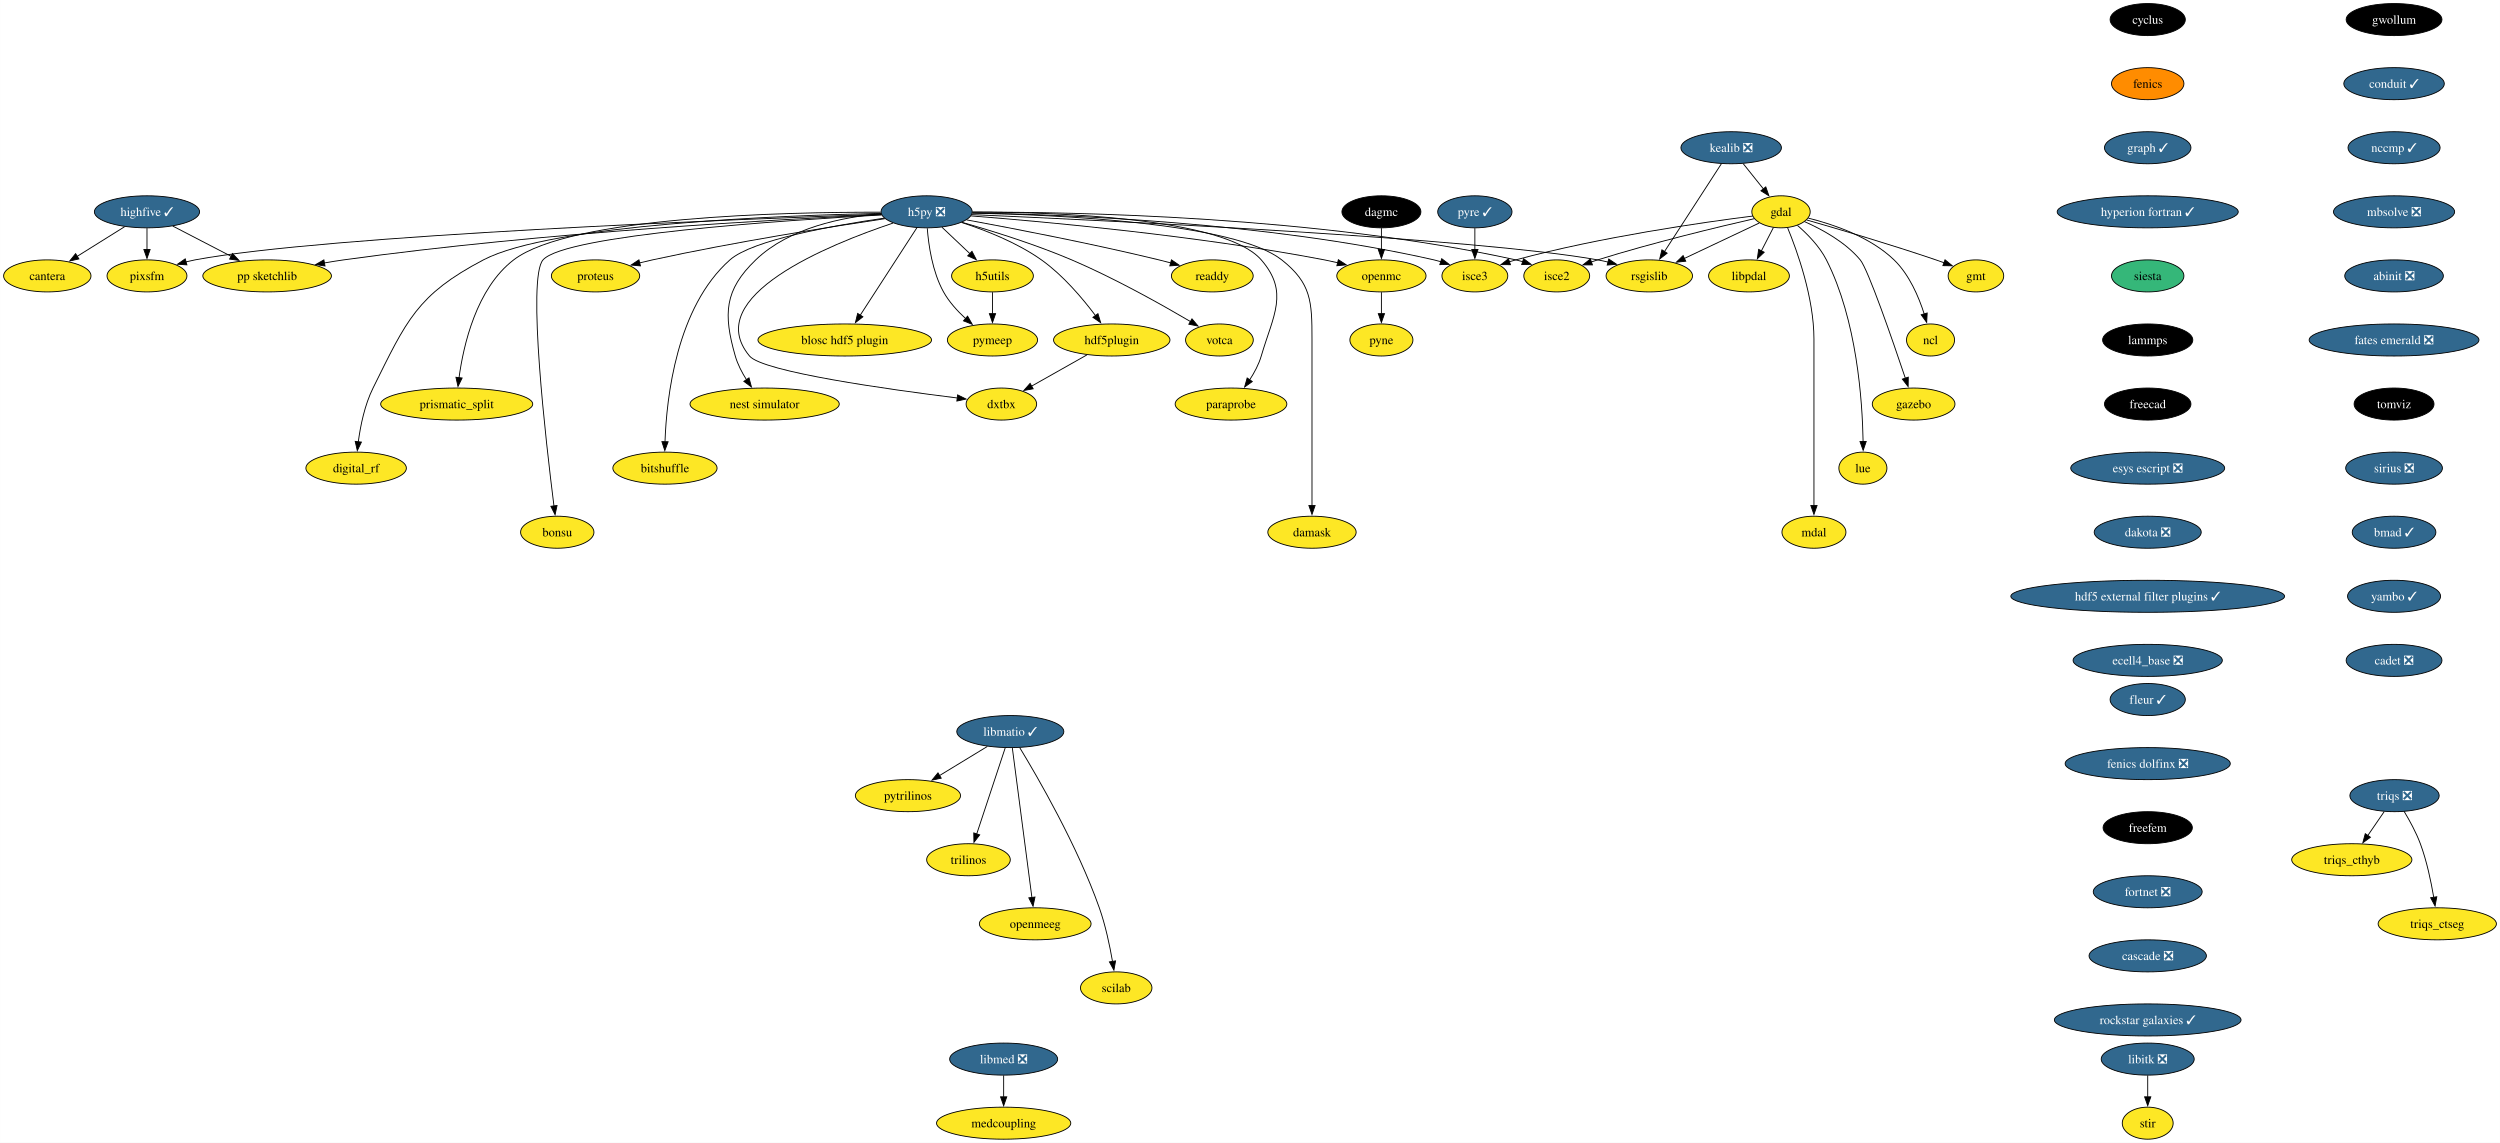
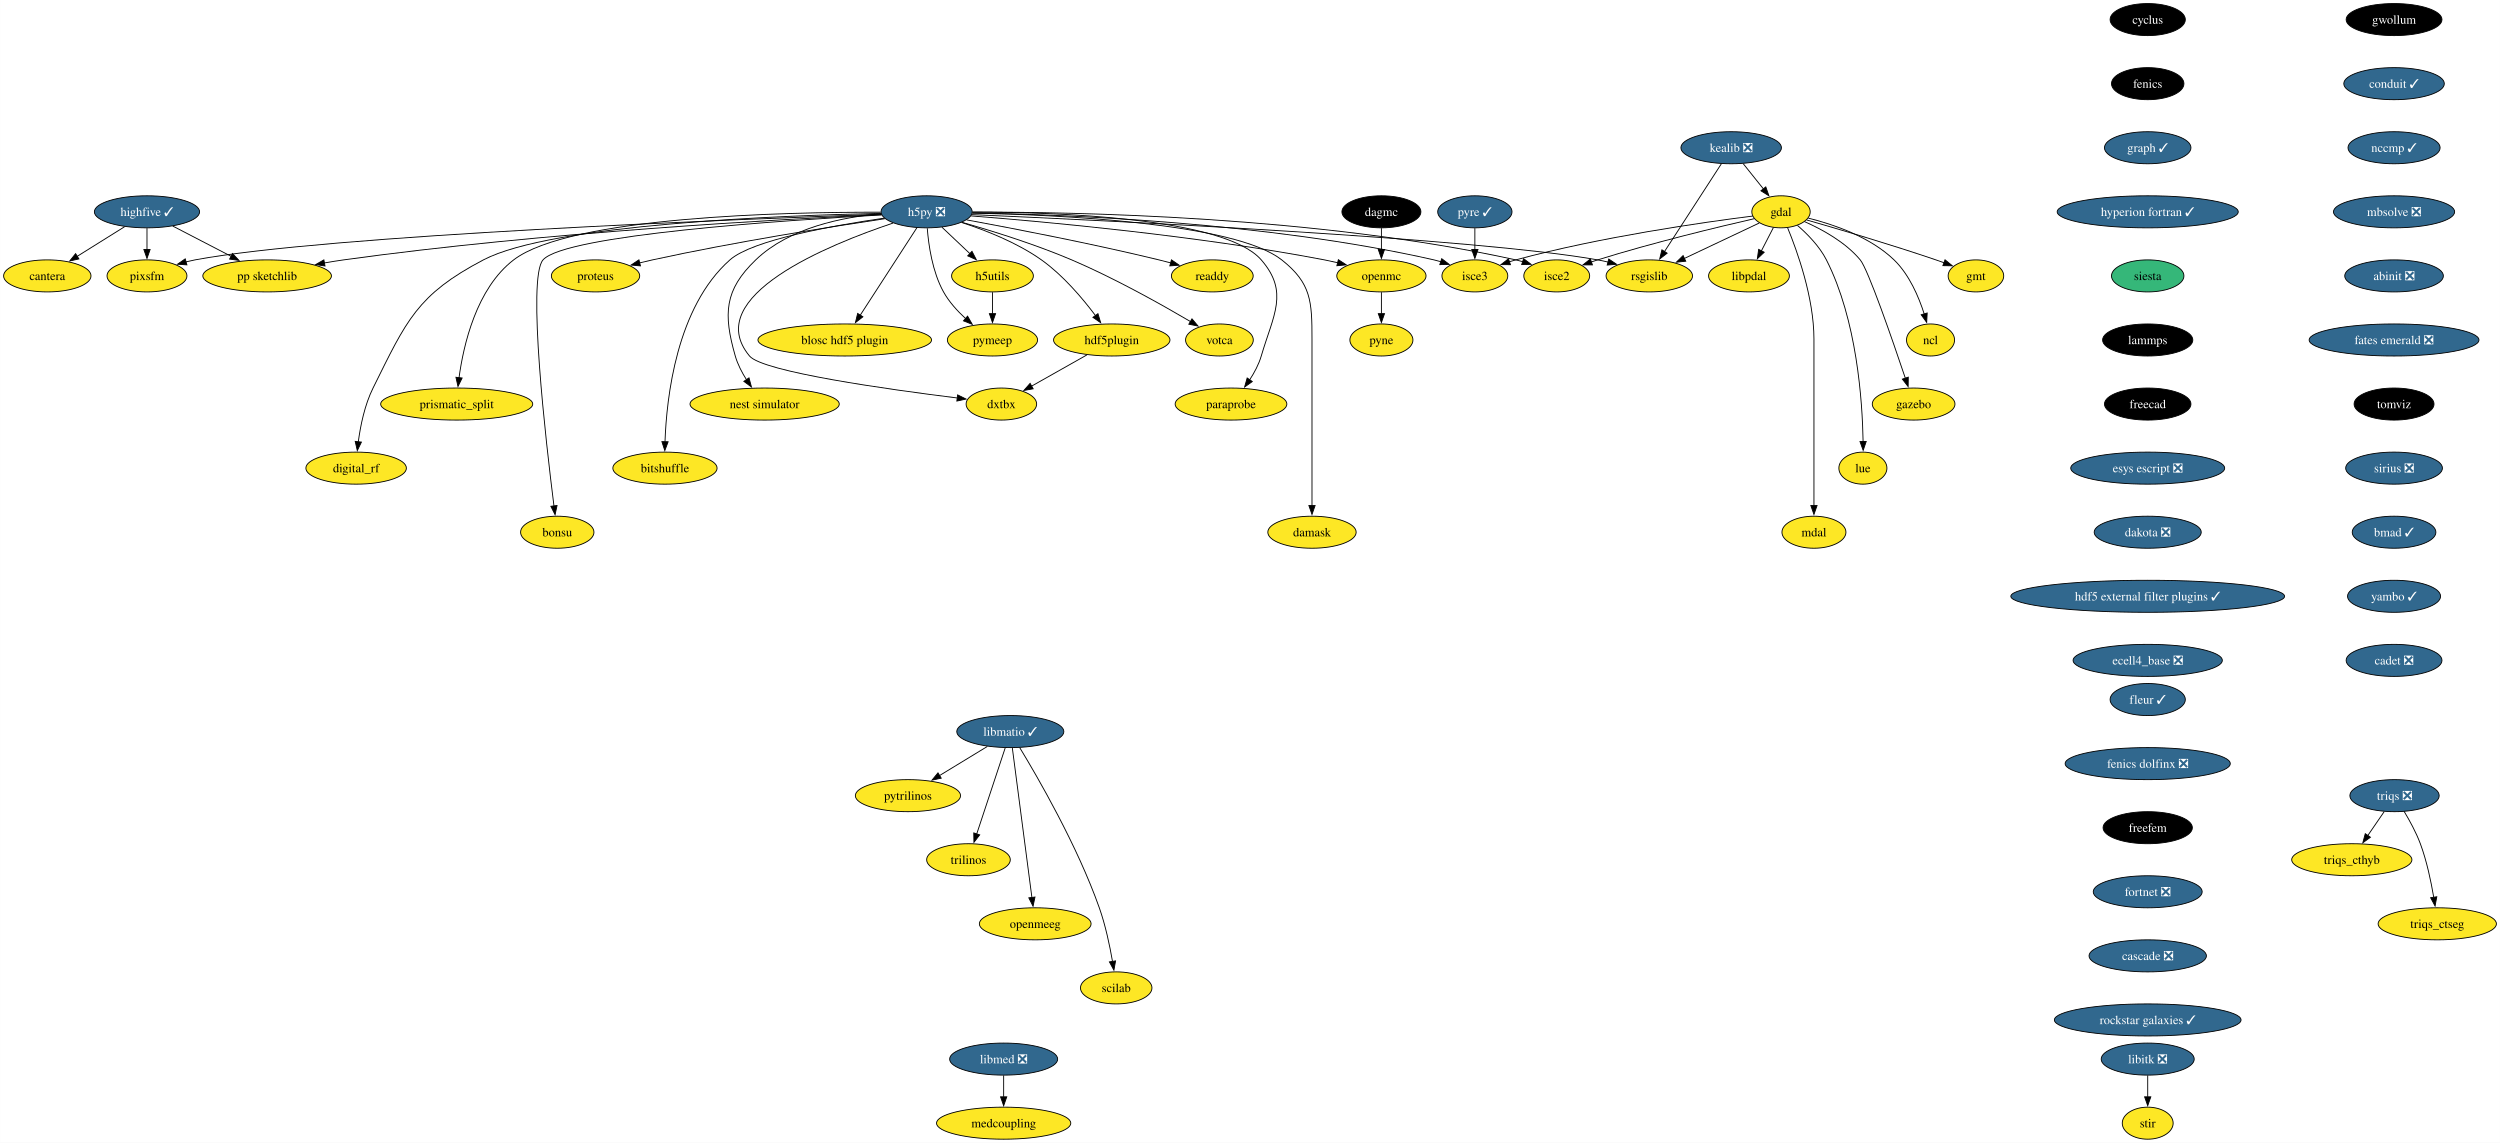
<svg xmlns="http://www.w3.org/2000/svg" xmlns:xlink="http://www.w3.org/1999/xlink" width="2809pt" height="1284pt" viewBox="0.00 0.00 2808.90 1284.00">
  <g id="graph0" class="graph" transform="scale(1 1) rotate(0) translate(4 1280)">
    <polygon fill="white" stroke="none" points="-4,4 -4,-1280 2804.9,-1280 2804.9,4 -4,4" />
    <g id="node1" class="node">
      <g id="a_node1">
        <a xlink:href="https://github.com/conda-forge/cyclus-feedstock" xlink:title="cyclus">
          <ellipse fill="#000000" stroke="black" cx="2409.12" cy="-1258" rx="42.26" ry="18" />
          <text text-anchor="middle" x="2409.12" y="-1253.33" font-family="Times,serif" font-size="14.00" fill="white">cyclus</text>
        </a>
      </g>
    </g>
    <g id="node2" class="node">
      <g id="a_node2">
        <a xlink:href="https://github.com/conda-forge/fenics-feedstock" xlink:title="fenics">
-           <ellipse fill="#ff8c00" stroke="black" cx="2409.12" cy="-1186" rx="40.69" ry="18" />
-           <text text-anchor="middle" x="2409.12" y="-1181.33" font-family="Times,serif" font-size="14.00">fenics</text>
+           <ellipse fill="#000000" stroke="black" cx="2409.12" cy="-1186" rx="40.69" ry="18" />
+           <text text-anchor="middle" x="2409.12" y="-1181.33" font-family="Times,serif" font-size="14.00" fill="white">fenics</text>
        </a>
      </g>
    </g>
    <g id="node3" class="node">
      <g id="a_node3">
        <a xlink:href="https://github.com/conda-forge/graph-feedstock/pull/11" xlink:title="graph ✓">
          <ellipse fill="#31688e" stroke="black" cx="2409.12" cy="-1114" rx="48.58" ry="18" />
          <text text-anchor="middle" x="2409.12" y="-1109.33" font-family="Times,serif" font-size="14.00" fill="white">graph ✓</text>
        </a>
      </g>
    </g>
    <g id="node14" class="node">
      <g id="a_node14">
        <a xlink:href="https://github.com/conda-forge/hyperion-fortran-feedstock/pull/31" xlink:title="hyperion fortran ✓">
          <ellipse fill="#31688e" stroke="black" cx="2409.12" cy="-1042" rx="101.71" ry="18" />
          <text text-anchor="middle" x="2409.12" y="-1037.33" font-family="Times,serif" font-size="14.00" fill="white">hyperion fortran ✓</text>
        </a>
      </g>
    </g>
    <g id="node4" class="node">
      <g id="a_node4">
        <a xlink:href="https://github.com/conda-forge/gdal-feedstock" xlink:title="gdal">
          <ellipse fill="#fde725" stroke="black" cx="1997.1" cy="-1042" rx="32.79" ry="18" />
          <text text-anchor="middle" x="1997.1" y="-1037.33" font-family="Times,serif" font-size="14.00">gdal</text>
        </a>
      </g>
    </g>
    <g id="node5" class="node">
      <g id="a_node5">
        <a xlink:href="https://github.com/conda-forge/gmt-feedstock" xlink:title="gmt">
          <ellipse fill="#fde725" stroke="black" cx="2216.1" cy="-970" rx="31.22" ry="18" />
          <text text-anchor="middle" x="2216.1" y="-965.33" font-family="Times,serif" font-size="14.00">gmt</text>
        </a>
      </g>
    </g>
    <g id="edge3" class="edge">
      <path fill="none" stroke="black" d="M2025.92,-1032.85C2060.59,-1022.9 2120.44,-1005.27 2171.1,-988 2174.14,-986.96 2177.28,-985.86 2180.43,-984.72" />
      <polygon fill="black" stroke="black" points="2181.39,-988.1 2189.56,-981.35 2178.97,-981.53 2181.39,-988.1" />
    </g>
    <g id="node6" class="node">
      <g id="a_node6">
        <a xlink:href="https://github.com/conda-forge/ncl-feedstock" xlink:title="ncl">
          <ellipse fill="#fde725" stroke="black" cx="2165.1" cy="-898" rx="27" ry="18" />
          <text text-anchor="middle" x="2165.1" y="-893.33" font-family="Times,serif" font-size="14.00">ncl</text>
        </a>
      </g>
    </g>
    <g id="edge4" class="edge">
      <path fill="none" stroke="black" d="M2027.82,-1034.9C2055.98,-1027.89 2097.27,-1013.87 2124.1,-988 2141.22,-971.49 2151.87,-946.48 2158.01,-927.17" />
      <polygon fill="black" stroke="black" points="2161.32,-928.32 2160.77,-917.74 2154.6,-926.35 2161.32,-928.32" />
    </g>
    <g id="node7" class="node">
      <g id="a_node7">
        <a xlink:href="https://github.com/conda-forge/rsgislib-feedstock" xlink:title="rsgislib">
          <ellipse fill="#fde725" stroke="black" cx="1849.1" cy="-970" rx="48.58" ry="18" />
          <text text-anchor="middle" x="1849.1" y="-965.33" font-family="Times,serif" font-size="14.00">rsgislib</text>
        </a>
      </g>
    </g>
    <g id="edge5" class="edge">
      <path fill="none" stroke="black" d="M1972.66,-1029.44C1949.76,-1018.61 1915.13,-1002.23 1888.36,-989.57" />
      <polygon fill="black" stroke="black" points="1890.06,-986.5 1879.52,-985.39 1887.07,-992.83 1890.06,-986.5" />
    </g>
    <g id="node8" class="node">
      <g id="a_node8">
        <a xlink:href="https://github.com/conda-forge/isce2-feedstock" xlink:title="isce2">
          <ellipse fill="#fde725" stroke="black" cx="1745.1" cy="-970" rx="37" ry="18" />
          <text text-anchor="middle" x="1745.1" y="-965.33" font-family="Times,serif" font-size="14.00">isce2</text>
        </a>
      </g>
    </g>
    <g id="edge6" class="edge">
      <path fill="none" stroke="black" d="M1967.16,-1034.31C1926.82,-1025.07 1852.96,-1007.33 1791.1,-988 1788.73,-987.26 1786.29,-986.46 1783.85,-985.64" />
      <polygon fill="black" stroke="black" points="1785.19,-982.4 1774.59,-982.39 1782.87,-989 1785.19,-982.4" />
    </g>
    <g id="node9" class="node">
      <g id="a_node9">
        <a xlink:href="https://github.com/conda-forge/gazebo-feedstock" xlink:title="gazebo">
          <ellipse fill="#fde725" stroke="black" cx="2146.1" cy="-826" rx="46.47" ry="18" />
          <text text-anchor="middle" x="2146.1" y="-821.33" font-family="Times,serif" font-size="14.00">gazebo</text>
        </a>
      </g>
    </g>
    <g id="edge7" class="edge">
      <path fill="none" stroke="black" d="M2023.37,-1031.04C2043.07,-1022.37 2069.4,-1008.02 2086.1,-988 2094.94,-977.41 2122.33,-898.07 2136.85,-854.86" />
      <polygon fill="black" stroke="black" points="2140.08,-856.24 2139.93,-845.65 2133.44,-854.02 2140.08,-856.24" />
    </g>
    <g id="node10" class="node">
      <g id="a_node10">
        <a xlink:href="https://github.com/conda-forge/lue-feedstock" xlink:title="lue">
          <ellipse fill="#fde725" stroke="black" cx="2089.1" cy="-754" rx="27" ry="18" />
          <text text-anchor="middle" x="2089.1" y="-749.33" font-family="Times,serif" font-size="14.00">lue</text>
        </a>
      </g>
    </g>
    <g id="edge8" class="edge">
      <path fill="none" stroke="black" d="M2015.53,-1026.76C2026.74,-1017.06 2040.35,-1003.25 2048.1,-988 2082.36,-920.58 2088.55,-829.62 2089.33,-783.85" />
      <polygon fill="black" stroke="black" points="2092.82,-783.99 2089.41,-773.97 2085.82,-783.94 2092.82,-783.99" />
    </g>
    <g id="node11" class="node">
      <g id="a_node11">
        <a xlink:href="https://github.com/conda-forge/mdal-feedstock" xlink:title="mdal">
          <ellipse fill="#fde725" stroke="black" cx="2034.1" cy="-682" rx="35.95" ry="18" />
          <text text-anchor="middle" x="2034.1" y="-677.33" font-family="Times,serif" font-size="14.00">mdal</text>
        </a>
      </g>
    </g>
    <g id="edge9" class="edge">
      <path fill="none" stroke="black" d="M2004.41,-1024.32C2015.2,-998.15 2034.1,-945.62 2034.1,-899 2034.1,-899 2034.1,-899 2034.1,-825 2034.1,-785.74 2034.1,-740.38 2034.1,-711.69" />
      <polygon fill="black" stroke="black" points="2037.6,-712 2034.1,-702 2030.6,-712 2037.6,-712" />
    </g>
    <g id="node12" class="node">
      <g id="a_node12">
        <a xlink:href="https://github.com/conda-forge/isce3-feedstock" xlink:title="isce3">
          <ellipse fill="#fde725" stroke="black" cx="1653.1" cy="-970" rx="37" ry="18" />
          <text text-anchor="middle" x="1653.1" y="-965.33" font-family="Times,serif" font-size="14.00">isce3</text>
        </a>
      </g>
    </g>
    <g id="edge10" class="edge">
      <path fill="none" stroke="black" d="M1965.38,-1037.24C1910.47,-1030.33 1794.45,-1013.87 1699.1,-988 1696.7,-987.35 1694.25,-986.62 1691.78,-985.85" />
      <polygon fill="black" stroke="black" points="1693.09,-982.6 1682.5,-982.72 1690.86,-989.23 1693.09,-982.6" />
    </g>
    <g id="node13" class="node">
      <g id="a_node13">
        <a xlink:href="https://github.com/conda-forge/libpdal-feedstock" xlink:title="libpdal">
          <ellipse fill="#fde725" stroke="black" cx="1961.1" cy="-970" rx="45.42" ry="18" />
          <text text-anchor="middle" x="1961.1" y="-965.33" font-family="Times,serif" font-size="14.00">libpdal</text>
        </a>
      </g>
    </g>
    <g id="edge11" class="edge">
      <path fill="none" stroke="black" d="M1988.57,-1024.41C1984.51,-1016.51 1979.54,-1006.85 1974.96,-997.94" />
      <polygon fill="black" stroke="black" points="1978.2,-996.59 1970.52,-989.3 1971.98,-999.8 1978.2,-996.59" />
    </g>
    <g id="node35" class="node">
      <g id="a_node35">
        <a xlink:href="https://github.com/conda-forge/siesta-feedstock" xlink:title="siesta">
          <ellipse fill="#35b779" stroke="black" cx="2409.12" cy="-970" rx="40.69" ry="18" />
          <text text-anchor="middle" x="2409.12" y="-965.33" font-family="Times,serif" font-size="14.00">siesta</text>
        </a>
      </g>
    </g>
    <g id="node15" class="node">
      <g id="a_node15">
        <a xlink:href="https://github.com/conda-forge/h5py-feedstock/pull/147" xlink:title="h5py ❎">
          <ellipse fill="#31688e" stroke="black" cx="1037.1" cy="-1042" rx="51.21" ry="18" />
          <text text-anchor="middle" x="1037.1" y="-1037.33" font-family="Times,serif" font-size="14.00" fill="white">h5py ❎</text>
        </a>
      </g>
    </g>
    <g id="edge13" class="edge">
      <path fill="none" stroke="black" d="M1087.99,-1038.85C1234.49,-1032.44 1655.4,-1012.36 1791.1,-988 1794.94,-987.31 1798.88,-986.47 1802.82,-985.52" />
      <polygon fill="black" stroke="black" points="1803.55,-988.95 1812.35,-983.04 1801.79,-982.17 1803.55,-988.95" />
    </g>
    <g id="edge14" class="edge">
      <path fill="none" stroke="black" d="M1088.47,-1041.64C1200.69,-1041.99 1475.6,-1037.26 1699.1,-988 1701.7,-987.43 1704.35,-986.74 1706.99,-985.98" />
      <polygon fill="black" stroke="black" points="1707.86,-989.38 1716.3,-982.97 1705.71,-982.72 1707.86,-989.38" />
    </g>
    <g id="edge15" class="edge">
      <path fill="none" stroke="black" d="M1088.51,-1040.69C1189.29,-1039.1 1419.33,-1030.65 1607.1,-988 1609.7,-987.41 1612.34,-986.71 1614.98,-985.94" />
      <polygon fill="black" stroke="black" points="1615.86,-989.34 1624.29,-982.91 1613.7,-982.68 1615.86,-989.34" />
    </g>
    <g id="node16" class="node">
      <g id="a_node16">
        <a xlink:href="https://github.com/conda-forge/openmc-feedstock" xlink:title="openmc">
          <ellipse fill="#fde725" stroke="black" cx="1548.1" cy="-970" rx="50.16" ry="18" />
          <text text-anchor="middle" x="1548.1" y="-965.33" font-family="Times,serif" font-size="14.00">openmc</text>
        </a>
      </g>
    </g>
    <g id="edge16" class="edge">
      <path fill="none" stroke="black" d="M1087.07,-1037.4C1170.06,-1030.9 1341.33,-1015.28 1484.1,-988 1489,-987.06 1494.07,-985.96 1499.12,-984.77" />
      <polygon fill="black" stroke="black" points="1499.73,-988.22 1508.6,-982.41 1498.05,-981.43 1499.73,-988.22" />
    </g>
    <g id="node17" class="node">
      <g id="a_node17">
        <a xlink:href="https://github.com/conda-forge/h5utils-feedstock" xlink:title="h5utils">
          <ellipse fill="#fde725" stroke="black" cx="1111.1" cy="-970" rx="45.95" ry="18" />
          <text text-anchor="middle" x="1111.1" y="-965.33" font-family="Times,serif" font-size="14.00">h5utils</text>
        </a>
      </g>
    </g>
    <g id="edge17" class="edge">
      <path fill="none" stroke="black" d="M1054.27,-1024.76C1063.61,-1015.93 1075.34,-1004.83 1085.72,-995.01" />
      <polygon fill="black" stroke="black" points="1088.07,-997.6 1092.93,-988.19 1083.26,-992.52 1088.07,-997.6" />
    </g>
    <g id="node18" class="node">
      <g id="a_node18">
        <a xlink:href="https://github.com/conda-forge/pymeep-feedstock" xlink:title="pymeep">
          <ellipse fill="#fde725" stroke="black" cx="1111.1" cy="-898" rx="50.68" ry="18" />
          <text text-anchor="middle" x="1111.1" y="-893.33" font-family="Times,serif" font-size="14.00">pymeep</text>
        </a>
      </g>
    </g>
    <g id="edge18" class="edge">
      <path fill="none" stroke="black" d="M1037.83,-1023.55C1039.26,-1004.81 1043.52,-974.65 1056.1,-952 1062.3,-940.84 1071.61,-930.59 1080.82,-922.13" />
      <polygon fill="black" stroke="black" points="1083.1,-924.78 1088.37,-915.59 1078.52,-919.49 1083.1,-924.78" />
    </g>
    <g id="node19" class="node">
      <g id="a_node19">
        <a xlink:href="https://github.com/conda-forge/blosc-hdf5-plugin-feedstock" xlink:title="blosc hdf5 plugin">
          <ellipse fill="#fde725" stroke="black" cx="945.1" cy="-898" rx="97.51" ry="18" />
          <text text-anchor="middle" x="945.1" y="-893.33" font-family="Times,serif" font-size="14.00">blosc hdf5 plugin</text>
        </a>
      </g>
    </g>
    <g id="edge19" class="edge">
      <path fill="none" stroke="black" d="M1026.19,-1024.15C1010.44,-999.84 981.17,-954.66 962.44,-925.75" />
      <polygon fill="black" stroke="black" points="965.49,-924.03 957.11,-917.54 959.61,-927.83 965.49,-924.03" />
    </g>
    <g id="node20" class="node">
      <g id="a_node20">
        <a xlink:href="https://github.com/conda-forge/nest-simulator-feedstock" xlink:title="nest simulator">
          <ellipse fill="#fde725" stroke="black" cx="855.1" cy="-826" rx="83.83" ry="18" />
          <text text-anchor="middle" x="855.1" y="-821.33" font-family="Times,serif" font-size="14.00">nest simulator</text>
        </a>
      </g>
    </g>
    <g id="edge20" class="edge">
      <path fill="none" stroke="black" d="M986.13,-1039.86C943.19,-1036.2 882.88,-1024.3 845.1,-988 809.72,-954 808.61,-927.19 822.1,-880 824.77,-870.66 829.61,-861.37 834.78,-853.24" />
      <polygon fill="black" stroke="black" points="837.51,-855.44 840.27,-845.21 831.73,-851.49 837.51,-855.44" />
    </g>
    <g id="node21" class="node">
      <g id="a_node21">
        <a xlink:href="https://github.com/conda-forge/bitshuffle-feedstock" xlink:title="bitshuffle">
          <ellipse fill="#fde725" stroke="black" cx="743.1" cy="-754" rx="58.57" ry="18" />
          <text text-anchor="middle" x="743.1" y="-749.33" font-family="Times,serif" font-size="14.00">bitshuffle</text>
        </a>
      </g>
    </g>
    <g id="edge21" class="edge">
      <path fill="none" stroke="black" d="M989.55,-1034.88C932.55,-1026.67 841.53,-1010.47 816.1,-988 756.07,-934.95 744.89,-833.25 743.15,-783.64" />
      <polygon fill="black" stroke="black" points="746.65,-783.64 742.92,-773.72 739.65,-783.8 746.65,-783.64" />
    </g>
    <g id="node22" class="node">
      <g id="a_node22">
        <a xlink:href="https://github.com/conda-forge/bonsu-feedstock" xlink:title="bonsu">
          <ellipse fill="#fde725" stroke="black" cx="622.1" cy="-682" rx="41.21" ry="18" />
          <text text-anchor="middle" x="622.1" y="-677.33" font-family="Times,serif" font-size="14.00">bonsu</text>
        </a>
      </g>
    </g>
    <g id="edge22" class="edge">
      <path fill="none" stroke="black" d="M986.62,-1038.49C878.23,-1032.58 630.99,-1016.13 606.1,-988 588.05,-967.59 609.32,-783.22 618.39,-711.43" />
      <polygon fill="black" stroke="black" points="621.84,-712.02 619.64,-701.66 614.9,-711.13 621.84,-712.02" />
    </g>
    <g id="node23" class="node">
      <g id="a_node23">
        <a xlink:href="https://github.com/conda-forge/proteus-feedstock" xlink:title="proteus">
          <ellipse fill="#fde725" stroke="black" cx="665.1" cy="-970" rx="49.63" ry="18" />
          <text text-anchor="middle" x="665.1" y="-965.33" font-family="Times,serif" font-size="14.00">proteus</text>
        </a>
      </g>
    </g>
    <g id="edge23" class="edge">
      <path fill="none" stroke="black" d="M990.15,-1034.25C929.54,-1025.24 820.94,-1008.06 729.1,-988 724.3,-986.95 719.31,-985.78 714.34,-984.55" />
      <polygon fill="black" stroke="black" points="715.57,-981.25 705.02,-982.18 713.85,-988.04 715.57,-981.25" />
    </g>
    <g id="node24" class="node">
      <g id="a_node24">
        <a xlink:href="https://github.com/conda-forge/hdf5plugin-feedstock" xlink:title="hdf5plugin">
          <ellipse fill="#fde725" stroke="black" cx="1245.1" cy="-898" rx="65.41" ry="18" />
          <text text-anchor="middle" x="1245.1" y="-893.33" font-family="Times,serif" font-size="14.00">hdf5plugin</text>
        </a>
      </g>
    </g>
    <g id="edge24" class="edge">
      <path fill="none" stroke="black" d="M1076.4,-1030.02C1103.24,-1021.33 1138.76,-1007.41 1166.1,-988 1190.32,-970.81 1212.24,-944.87 1226.82,-925.42" />
      <polygon fill="black" stroke="black" points="1229.59,-927.56 1232.66,-917.42 1223.94,-923.43 1229.59,-927.56" />
    </g>
    <g id="node25" class="node">
      <g id="a_node25">
        <a xlink:href="https://github.com/conda-forge/prismatic_split-feedstock" xlink:title="prismatic_split">
          <ellipse fill="#fde725" stroke="black" cx="509.1" cy="-826" rx="85.41" ry="18" />
          <text text-anchor="middle" x="509.1" y="-821.33" font-family="Times,serif" font-size="14.00">prismatic_split</text>
        </a>
      </g>
    </g>
    <g id="edge25" class="edge">
      <path fill="none" stroke="black" d="M985.45,-1041.58C878.33,-1041.78 636.69,-1036.65 573.1,-988 531.18,-955.92 516.66,-892.16 511.67,-855.23" />
      <polygon fill="black" stroke="black" points="515.2,-855.27 510.54,-845.76 508.25,-856.1 515.2,-855.27" />
    </g>
    <g id="node26" class="node">
      <g id="a_node26">
        <a xlink:href="https://github.com/conda-forge/digital_rf-feedstock" xlink:title="digital_rf">
          <ellipse fill="#fde725" stroke="black" cx="396.1" cy="-754" rx="56.47" ry="18" />
          <text text-anchor="middle" x="396.1" y="-749.33" font-family="Times,serif" font-size="14.00">digital_rf</text>
        </a>
      </g>
    </g>
    <g id="edge26" class="edge">
      <path fill="none" stroke="black" d="M985.85,-1040.27C874.8,-1037.94 615.82,-1028.23 539.1,-988 464.31,-948.78 452.65,-919.66 415.1,-844 405.7,-825.05 400.94,-801.58 398.53,-783.5" />
      <polygon fill="black" stroke="black" points="402.03,-783.27 397.41,-773.73 395.07,-784.07 402.03,-783.27" />
    </g>
    <g id="node27" class="node">
      <g id="a_node27">
        <a xlink:href="https://github.com/conda-forge/damask-feedstock" xlink:title="damask">
          <ellipse fill="#fde725" stroke="black" cx="1470.1" cy="-682" rx="49.63" ry="18" />
          <text text-anchor="middle" x="1470.1" y="-677.33" font-family="Times,serif" font-size="14.00">damask</text>
        </a>
      </g>
    </g>
    <g id="edge27" class="edge">
      <path fill="none" stroke="black" d="M1088.46,-1040.54C1183.8,-1038.68 1383.27,-1029.77 1436.1,-988 1469.32,-961.74 1470.1,-941.34 1470.1,-899 1470.1,-899 1470.1,-899 1470.1,-825 1470.1,-785.74 1470.1,-740.38 1470.1,-711.69" />
      <polygon fill="black" stroke="black" points="1473.6,-712 1470.1,-702 1466.6,-712 1473.6,-712" />
    </g>
    <g id="node28" class="node">
      <g id="a_node28">
        <a xlink:href="https://github.com/conda-forge/pp-sketchlib-feedstock" xlink:title="pp sketchlib">
          <ellipse fill="#fde725" stroke="black" cx="296.1" cy="-970" rx="72.25" ry="18" />
          <text text-anchor="middle" x="296.1" y="-965.33" font-family="Times,serif" font-size="14.00">pp sketchlib</text>
        </a>
      </g>
    </g>
    <g id="edge28" class="edge">
      <path fill="none" stroke="black" d="M986.35,-1038.87C875.99,-1033.82 606.13,-1019.1 382.1,-988 375,-987.01 367.59,-985.81 360.24,-984.51" />
      <polygon fill="black" stroke="black" points="361.12,-981.12 350.65,-982.75 359.85,-988 361.12,-981.12" />
    </g>
    <g id="node29" class="node">
      <g id="a_node29">
        <a xlink:href="https://github.com/conda-forge/readdy-feedstock" xlink:title="readdy">
          <ellipse fill="#fde725" stroke="black" cx="1358.1" cy="-970" rx="45.95" ry="18" />
          <text text-anchor="middle" x="1358.1" y="-965.33" font-family="Times,serif" font-size="14.00">readdy</text>
        </a>
      </g>
    </g>
    <g id="edge29" class="edge">
      <path fill="none" stroke="black" d="M1082.13,-1032.93C1134.33,-1023.33 1222.84,-1006.28 1298.1,-988 1302.42,-986.95 1306.89,-985.8 1311.36,-984.61" />
      <polygon fill="black" stroke="black" points="1312.19,-988.02 1320.91,-982 1310.34,-981.26 1312.19,-988.02" />
    </g>
    <g id="node30" class="node">
      <g id="a_node30">
        <a xlink:href="https://github.com/conda-forge/votca-feedstock" xlink:title="votca">
          <ellipse fill="#fde725" stroke="black" cx="1366.1" cy="-898" rx="38.06" ry="18" />
          <text text-anchor="middle" x="1366.1" y="-893.33" font-family="Times,serif" font-size="14.00">votca</text>
        </a>
      </g>
    </g>
    <g id="edge30" class="edge">
      <path fill="none" stroke="black" d="M1076.68,-1030.27C1110.14,-1020.7 1159.05,-1005.52 1200.1,-988 1248.21,-967.47 1301.01,-937.85 1333.85,-918.52" />
      <polygon fill="black" stroke="black" points="1335.26,-921.75 1342.08,-913.64 1331.69,-915.73 1335.26,-921.75" />
    </g>
    <g id="node31" class="node">
      <g id="a_node31">
        <a xlink:href="https://github.com/conda-forge/dxtbx-feedstock" xlink:title="dxtbx">
          <ellipse fill="#fde725" stroke="black" cx="1121.1" cy="-826" rx="39.63" ry="18" />
          <text text-anchor="middle" x="1121.1" y="-821.33" font-family="Times,serif" font-size="14.00">dxtbx</text>
        </a>
      </g>
    </g>
    <g id="edge31" class="edge">
      <path fill="none" stroke="black" d="M999.44,-1029.38C927.56,-1005.34 782.68,-946.76 838.1,-880 852.89,-862.19 994.45,-842.4 1071.58,-832.83" />
      <polygon fill="black" stroke="black" points="1071.92,-836.31 1081.42,-831.62 1071.07,-829.36 1071.92,-836.31" />
    </g>
    <g id="node32" class="node">
      <g id="a_node32">
        <a xlink:href="https://github.com/conda-forge/paraprobe-feedstock" xlink:title="paraprobe">
          <ellipse fill="#fde725" stroke="black" cx="1379.1" cy="-826" rx="62.78" ry="18" />
          <text text-anchor="middle" x="1379.1" y="-821.33" font-family="Times,serif" font-size="14.00">paraprobe</text>
        </a>
      </g>
    </g>
    <g id="edge32" class="edge">
      <path fill="none" stroke="black" d="M1088.8,-1041.68C1181.84,-1041.67 1371.7,-1035.65 1413.1,-988 1444.59,-951.77 1426.61,-926.06 1413.1,-880 1410.35,-870.6 1405.36,-861.29 1400.04,-853.16" />
      <polygon fill="black" stroke="black" points="1403,-851.29 1394.38,-845.13 1397.28,-855.32 1403,-851.29" />
    </g>
    <g id="node33" class="node">
      <g id="a_node33">
        <a xlink:href="https://github.com/conda-forge/pixsfm-feedstock" xlink:title="pixsfm">
          <ellipse fill="#fde725" stroke="black" cx="161.1" cy="-970" rx="44.9" ry="18" />
          <text text-anchor="middle" x="161.1" y="-965.33" font-family="Times,serif" font-size="14.00">pixsfm</text>
        </a>
      </g>
    </g>
    <g id="edge33" class="edge">
      <path fill="none" stroke="black" d="M986.08,-1039.32C830.59,-1033.94 364.2,-1015.85 215.1,-988 211.73,-987.37 208.28,-986.6 204.83,-985.73" />
      <polygon fill="black" stroke="black" points="205.94,-982.41 195.37,-983.11 204.07,-989.15 205.94,-982.41" />
    </g>
    <g id="node34" class="node">
      <g id="a_node34">
        <a xlink:href="https://github.com/conda-forge/pyne-feedstock" xlink:title="pyne">
          <ellipse fill="#fde725" stroke="black" cx="1548.1" cy="-898" rx="35.42" ry="18" />
          <text text-anchor="middle" x="1548.1" y="-893.33" font-family="Times,serif" font-size="14.00">pyne</text>
        </a>
      </g>
    </g>
    <g id="edge34" class="edge">
      <path fill="none" stroke="black" d="M1548.1,-951.7C1548.1,-944.41 1548.1,-935.73 1548.1,-927.54" />
      <polygon fill="black" stroke="black" points="1551.6,-927.62 1548.1,-917.62 1544.6,-927.62 1551.6,-927.62" />
    </g>
    <g id="edge35" class="edge">
      <path fill="none" stroke="black" d="M1111.1,-951.7C1111.1,-944.41 1111.1,-935.73 1111.1,-927.54" />
      <polygon fill="black" stroke="black" points="1114.6,-927.62 1111.1,-917.62 1107.6,-927.62 1114.6,-927.62" />
    </g>
    <g id="edge36" class="edge">
      <path fill="none" stroke="black" d="M1217.28,-881.29C1198.88,-870.9 1174.64,-857.22 1155.1,-846.19" />
      <polygon fill="black" stroke="black" points="1156.82,-843.15 1146.39,-841.28 1153.38,-849.24 1156.82,-843.15" />
    </g>
    <g id="node44" class="node">
      <g id="a_node44">
        <a xlink:href="https://github.com/conda-forge/lammps-feedstock" xlink:title="lammps">
          <ellipse fill="#000000" stroke="black" cx="2409.12" cy="-898" rx="50.68" ry="18" />
          <text text-anchor="middle" x="2409.12" y="-893.33" font-family="Times,serif" font-size="14.00" fill="white">lammps</text>
        </a>
      </g>
    </g>
    <g id="node36" class="node">
      <g id="a_node36">
        <a xlink:href="https://github.com/conda-forge/kealib-feedstock/pull/65" xlink:title="kealib ❎">
          <ellipse fill="#31688e" stroke="black" cx="1941.1" cy="-1114" rx="56.47" ry="18" />
          <text text-anchor="middle" x="1941.1" y="-1109.33" font-family="Times,serif" font-size="14.00" fill="white">kealib ❎</text>
        </a>
      </g>
    </g>
    <g id="edge38" class="edge">
      <path fill="none" stroke="black" d="M1954.66,-1096.05C1961.46,-1087.56 1969.82,-1077.11 1977.32,-1067.73" />
      <polygon fill="black" stroke="black" points="1979.98,-1070.01 1983.49,-1060.01 1974.51,-1065.63 1979.98,-1070.01" />
    </g>
    <g id="edge39" class="edge">
      <path fill="none" stroke="black" d="M1930.01,-1095.87C1914.1,-1071.33 1884.7,-1025.94 1866.06,-997.17" />
      <polygon fill="black" stroke="black" points="1869.15,-995.51 1860.78,-989.02 1863.28,-999.31 1869.15,-995.51" />
    </g>
    <g id="node37" class="node">
      <g id="a_node37">
        <a xlink:href="https://github.com/conda-forge/libitk-feedstock/pull/99" xlink:title="libitk ❎">
          <ellipse fill="#31688e" stroke="black" cx="2409.12" cy="-90" rx="52.26" ry="18" />
          <text text-anchor="middle" x="2409.12" y="-85.33" font-family="Times,serif" font-size="14.00" fill="white">libitk ❎</text>
        </a>
      </g>
    </g>
    <g id="node38" class="node">
      <g id="a_node38">
        <a xlink:href="https://github.com/conda-forge/stir-feedstock" xlink:title="stir">
          <ellipse fill="#fde725" stroke="black" cx="2409.12" cy="-18" rx="28.59" ry="18" />
          <text text-anchor="middle" x="2409.12" y="-13.32" font-family="Times,serif" font-size="14.00">stir</text>
        </a>
      </g>
    </g>
    <g id="edge40" class="edge">
      <path fill="none" stroke="black" d="M2409.12,-71.7C2409.12,-64.41 2409.12,-55.73 2409.12,-47.54" />
      <polygon fill="black" stroke="black" points="2412.62,-47.62 2409.12,-37.62 2405.62,-47.62 2412.62,-47.62" />
    </g>
    <g id="node39" class="node">
      <g id="a_node39">
        <a xlink:href="https://github.com/conda-forge/libmatio-feedstock/pull/53" xlink:title="libmatio ✓">
          <ellipse fill="#31688e" stroke="black" cx="1131.13" cy="-458" rx="60.15" ry="18" />
          <text text-anchor="middle" x="1131.13" y="-453.32" font-family="Times,serif" font-size="14.00" fill="white">libmatio ✓</text>
        </a>
      </g>
    </g>
    <g id="node40" class="node">
      <g id="a_node40">
        <a xlink:href="https://github.com/conda-forge/pytrilinos-feedstock" xlink:title="pytrilinos">
          <ellipse fill="#fde725" stroke="black" cx="1016.13" cy="-386" rx="59.1" ry="18" />
          <text text-anchor="middle" x="1016.13" y="-381.32" font-family="Times,serif" font-size="14.00">pytrilinos</text>
        </a>
      </g>
    </g>
    <g id="edge41" class="edge">
      <path fill="none" stroke="black" d="M1105.32,-441.29C1089.49,-431.65 1069,-419.18 1051.65,-408.62" />
      <polygon fill="black" stroke="black" points="1053.51,-405.65 1043.15,-403.44 1049.87,-411.63 1053.51,-405.65" />
    </g>
    <g id="node41" class="node">
      <g id="a_node41">
        <a xlink:href="https://github.com/conda-forge/trilinos-feedstock" xlink:title="trilinos">
          <ellipse fill="#fde725" stroke="black" cx="1084.13" cy="-314" rx="47" ry="18" />
          <text text-anchor="middle" x="1084.13" y="-309.32" font-family="Times,serif" font-size="14.00">trilinos</text>
        </a>
      </g>
    </g>
    <g id="edge42" class="edge">
      <path fill="none" stroke="black" d="M1125.37,-439.59C1117.4,-415.5 1102.92,-371.75 1093.41,-343.03" />
      <polygon fill="black" stroke="black" points="1096.73,-341.94 1090.27,-333.55 1090.09,-344.14 1096.73,-341.94" />
    </g>
    <g id="node42" class="node">
      <g id="a_node42">
        <a xlink:href="https://github.com/conda-forge/openmeeg-feedstock" xlink:title="openmeeg">
          <ellipse fill="#fde725" stroke="black" cx="1159.13" cy="-242" rx="62.78" ry="18" />
          <text text-anchor="middle" x="1159.13" y="-237.32" font-family="Times,serif" font-size="14.00">openmeeg</text>
        </a>
      </g>
    </g>
    <g id="edge43" class="edge">
      <path fill="none" stroke="black" d="M1133.37,-439.85C1138.18,-403.14 1149.49,-316.66 1155.4,-271.53" />
      <polygon fill="black" stroke="black" points="1158.85,-272.1 1156.68,-261.73 1151.91,-271.19 1158.85,-272.1" />
    </g>
    <g id="node43" class="node">
      <g id="a_node43">
        <a xlink:href="https://github.com/conda-forge/scilab-feedstock" xlink:title="scilab">
          <ellipse fill="#fde725" stroke="black" cx="1250.13" cy="-170" rx="40.16" ry="18" />
          <text text-anchor="middle" x="1250.13" y="-165.32" font-family="Times,serif" font-size="14.00">scilab</text>
        </a>
      </g>
    </g>
    <g id="edge44" class="edge">
      <path fill="none" stroke="black" d="M1141.68,-440.02C1161.91,-406.72 1206.38,-329.97 1231.13,-260 1238.07,-240.39 1242.89,-217.42 1245.95,-199.73" />
      <polygon fill="black" stroke="black" points="1249.39,-200.35 1247.54,-189.92 1242.48,-199.23 1249.39,-200.35" />
    </g>
    <g id="node47" class="node">
      <g id="a_node47">
        <a xlink:href="https://github.com/conda-forge/freecad-feedstock" xlink:title="freecad">
          <ellipse fill="#000000" stroke="black" cx="2409.12" cy="-826" rx="48.58" ry="18" />
          <text text-anchor="middle" x="2409.12" y="-821.33" font-family="Times,serif" font-size="14.00" fill="white">freecad</text>
        </a>
      </g>
    </g>
    <g id="node45" class="node">
      <g id="a_node45">
        <a xlink:href="https://github.com/conda-forge/libmed-feedstock/pull/69" xlink:title="libmed ❎">
          <ellipse fill="#31688e" stroke="black" cx="1123.66" cy="-90" rx="60.68" ry="18" />
          <text text-anchor="middle" x="1123.66" y="-85.33" font-family="Times,serif" font-size="14.00" fill="white">libmed ❎</text>
        </a>
      </g>
    </g>
    <g id="node46" class="node">
      <g id="a_node46">
        <a xlink:href="https://github.com/conda-forge/medcoupling-feedstock" xlink:title="medcoupling">
          <ellipse fill="#fde725" stroke="black" cx="1123.66" cy="-18" rx="75.41" ry="18" />
          <text text-anchor="middle" x="1123.66" y="-13.32" font-family="Times,serif" font-size="14.00">medcoupling</text>
        </a>
      </g>
    </g>
    <g id="edge46" class="edge">
      <path fill="none" stroke="black" d="M1123.66,-71.7C1123.66,-64.41 1123.66,-55.73 1123.66,-47.54" />
      <polygon fill="black" stroke="black" points="1127.16,-47.62 1123.66,-37.62 1120.16,-47.62 1127.16,-47.62" />
    </g>
    <g id="node48" class="node">
      <g id="a_node48">
        <a xlink:href="https://github.com/conda-forge/esys-escript-feedstock/pull/76" xlink:title="esys escript ❎">
          <ellipse fill="#31688e" stroke="black" cx="2409.12" cy="-754" rx="86.46" ry="18" />
          <text text-anchor="middle" x="2409.12" y="-749.33" font-family="Times,serif" font-size="14.00" fill="white">esys escript ❎</text>
        </a>
      </g>
    </g>
    <g id="node51" class="node">
      <g id="a_node51">
        <a xlink:href="https://github.com/conda-forge/dakota-feedstock/pull/52" xlink:title="dakota ❎">
          <ellipse fill="#31688e" stroke="black" cx="2409.12" cy="-682" rx="60.15" ry="18" />
          <text text-anchor="middle" x="2409.12" y="-677.33" font-family="Times,serif" font-size="14.00" fill="white">dakota ❎</text>
        </a>
      </g>
    </g>
    <g id="node49" class="node">
      <g id="a_node49">
        <a xlink:href="https://github.com/conda-forge/highfive-feedstock/pull/44" xlink:title="highfive ✓">
          <ellipse fill="#31688e" stroke="black" cx="161.1" cy="-1042" rx="59.1" ry="18" />
          <text text-anchor="middle" x="161.1" y="-1037.33" font-family="Times,serif" font-size="14.00" fill="white">highfive ✓</text>
        </a>
      </g>
    </g>
    <g id="edge49" class="edge">
      <path fill="none" stroke="black" d="M190.06,-1025.98C209.24,-1016.04 234.66,-1002.86 255.8,-991.9" />
      <polygon fill="black" stroke="black" points="257.18,-995.13 264.44,-987.42 253.95,-988.91 257.18,-995.13" />
    </g>
    <g id="edge50" class="edge">
      <path fill="none" stroke="black" d="M161.1,-1023.7C161.1,-1016.41 161.1,-1007.73 161.1,-999.54" />
      <polygon fill="black" stroke="black" points="164.6,-999.62 161.1,-989.62 157.6,-999.62 164.6,-999.62" />
    </g>
    <g id="node50" class="node">
      <g id="a_node50">
        <a xlink:href="https://github.com/conda-forge/cantera-feedstock" xlink:title="cantera">
          <ellipse fill="#fde725" stroke="black" cx="49.1" cy="-970" rx="49.1" ry="18" />
          <text text-anchor="middle" x="49.1" y="-965.33" font-family="Times,serif" font-size="14.00">cantera</text>
        </a>
      </g>
    </g>
    <g id="edge51" class="edge">
      <path fill="none" stroke="black" d="M135.97,-1025.29C120.23,-1015.45 99.75,-1002.65 82.63,-991.96" />
      <polygon fill="black" stroke="black" points="84.62,-989.07 74.29,-986.74 80.91,-995.01 84.62,-989.07" />
    </g>
    <g id="node52" class="node">
      <g id="a_node52">
        <a xlink:href="https://github.com/conda-forge/hdf5-external-filter-plugins-feedstock/pull/23" xlink:title="hdf5 external filter plugins ✓">
          <ellipse fill="#31688e" stroke="black" cx="2409.12" cy="-610" rx="153.8" ry="18" />
          <text text-anchor="middle" x="2409.12" y="-605.33" font-family="Times,serif" font-size="14.00" fill="white">hdf5 external filter plugins ✓</text>
        </a>
      </g>
    </g>
    <g id="node56" class="node">
      <g id="a_node56">
        <a xlink:href="https://github.com/conda-forge/ecell4_base-feedstock/pull/32" xlink:title="ecell4_base ❎">
          <ellipse fill="#31688e" stroke="black" cx="2409.12" cy="-538" rx="83.83" ry="18" />
          <text text-anchor="middle" x="2409.12" y="-533.33" font-family="Times,serif" font-size="14.00" fill="white">ecell4_base ❎</text>
        </a>
      </g>
    </g>
    <g id="node53" class="node">
      <g id="a_node53">
        <a xlink:href="https://github.com/conda-forge/triqs-feedstock/pull/72" xlink:title="triqs ❎">
          <ellipse fill="#31688e" stroke="black" cx="2686.44" cy="-386" rx="50.16" ry="18" />
          <text text-anchor="middle" x="2686.44" y="-381.32" font-family="Times,serif" font-size="14.00" fill="white">triqs ❎</text>
        </a>
      </g>
    </g>
    <g id="node54" class="node">
      <g id="a_node54">
        <a xlink:href="https://github.com/conda-forge/triqs_cthyb-feedstock" xlink:title="triqs_cthyb">
          <ellipse fill="#fde725" stroke="black" cx="2638.44" cy="-314" rx="67.52" ry="18" />
          <text text-anchor="middle" x="2638.44" y="-309.32" font-family="Times,serif" font-size="14.00">triqs_cthyb</text>
        </a>
      </g>
    </g>
    <g id="edge54" class="edge">
      <path fill="none" stroke="black" d="M2674.82,-368.05C2669.28,-359.97 2662.52,-350.12 2656.34,-341.11" />
      <polygon fill="black" stroke="black" points="2659.35,-339.31 2650.81,-333.04 2653.57,-343.26 2659.35,-339.31" />
    </g>
    <g id="node55" class="node">
      <g id="a_node55">
        <a xlink:href="https://github.com/conda-forge/triqs_ctseg-feedstock" xlink:title="triqs_ctseg">
          <ellipse fill="#fde725" stroke="black" cx="2734.44" cy="-242" rx="66.47" ry="18" />
          <text text-anchor="middle" x="2734.44" y="-237.32" font-family="Times,serif" font-size="14.00">triqs_ctseg</text>
        </a>
      </g>
    </g>
    <g id="edge55" class="edge">
      <path fill="none" stroke="black" d="M2697.15,-368.41C2703.29,-358.25 2710.69,-344.78 2715.44,-332 2722.68,-312.5 2727.49,-289.53 2730.47,-271.8" />
      <polygon fill="black" stroke="black" points="2733.92,-272.4 2732,-261.98 2727,-271.32 2733.92,-272.4" />
    </g>
    <g id="node57" class="node">
      <g id="a_node57">
        <a xlink:href="https://github.com/conda-forge/gwollum-feedstock" xlink:title="gwollum">
          <ellipse fill="#000000" stroke="black" cx="2685.91" cy="-1258" rx="53.84" ry="18" />
          <text text-anchor="middle" x="2685.91" y="-1253.33" font-family="Times,serif" font-size="14.00" fill="white">gwollum</text>
        </a>
      </g>
    </g>
    <g id="node58" class="node">
      <g id="a_node58">
        <a xlink:href="https://github.com/conda-forge/conduit-feedstock/pull/47" xlink:title="conduit ✓">
          <ellipse fill="#31688e" stroke="black" cx="2685.91" cy="-1186" rx="56.47" ry="18" />
          <text text-anchor="middle" x="2685.91" y="-1181.33" font-family="Times,serif" font-size="14.00" fill="white">conduit ✓</text>
        </a>
      </g>
    </g>
    <g id="node59" class="node">
      <g id="a_node59">
        <a xlink:href="https://github.com/conda-forge/nccmp-feedstock/pull/20" xlink:title="nccmp ✓">
          <ellipse fill="#31688e" stroke="black" cx="2685.91" cy="-1114" rx="51.74" ry="18" />
          <text text-anchor="middle" x="2685.91" y="-1109.33" font-family="Times,serif" font-size="14.00" fill="white">nccmp ✓</text>
        </a>
      </g>
    </g>
    <g id="node61" class="node">
      <g id="a_node61">
        <a xlink:href="https://github.com/conda-forge/mbsolve-feedstock/pull/19" xlink:title="mbsolve ❎">
          <ellipse fill="#31688e" stroke="black" cx="2685.91" cy="-1042" rx="68.04" ry="18" />
          <text text-anchor="middle" x="2685.91" y="-1037.33" font-family="Times,serif" font-size="14.00" fill="white">mbsolve ❎</text>
        </a>
      </g>
    </g>
    <g id="node60" class="node">
      <g id="a_node60">
        <a xlink:href="https://github.com/conda-forge/dagmc-feedstock" xlink:title="dagmc">
          <ellipse fill="#000000" stroke="black" cx="1548.1" cy="-1042" rx="44.37" ry="18" />
          <text text-anchor="middle" x="1548.1" y="-1037.33" font-family="Times,serif" font-size="14.00" fill="white">dagmc</text>
        </a>
      </g>
    </g>
    <g id="edge59" class="edge">
      <path fill="none" stroke="black" d="M1548.1,-1023.7C1548.1,-1016.41 1548.1,-1007.73 1548.1,-999.54" />
      <polygon fill="black" stroke="black" points="1551.6,-999.62 1548.1,-989.62 1544.6,-999.62 1551.6,-999.62" />
    </g>
    <g id="node62" class="node">
      <g id="a_node62">
        <a xlink:href="https://github.com/conda-forge/abinit-feedstock/pull/61" xlink:title="abinit ❎">
          <ellipse fill="#31688e" stroke="black" cx="2685.91" cy="-970" rx="55.42" ry="18" />
          <text text-anchor="middle" x="2685.91" y="-965.33" font-family="Times,serif" font-size="14.00" fill="white">abinit ❎</text>
        </a>
      </g>
    </g>
    <g id="node63" class="node">
      <g id="a_node63">
        <a xlink:href="https://github.com/conda-forge/fates-emerald-feedstock/pull/20" xlink:title="fates emerald ❎">
          <ellipse fill="#31688e" stroke="black" cx="2685.91" cy="-898" rx="95.4" ry="18" />
          <text text-anchor="middle" x="2685.91" y="-893.33" font-family="Times,serif" font-size="14.00" fill="white">fates emerald ❎</text>
        </a>
      </g>
    </g>
    <g id="node65" class="node">
      <g id="a_node65">
        <a xlink:href="https://github.com/conda-forge/tomviz-feedstock" xlink:title="tomviz">
          <ellipse fill="#000000" stroke="black" cx="2685.91" cy="-826" rx="44.9" ry="18" />
          <text text-anchor="middle" x="2685.91" y="-821.33" font-family="Times,serif" font-size="14.00" fill="white">tomviz</text>
        </a>
      </g>
    </g>
    <g id="node64" class="node">
      <g id="a_node64">
        <a xlink:href="https://github.com/conda-forge/pyre-feedstock/pull/42" xlink:title="pyre ✓">
          <ellipse fill="#31688e" stroke="black" cx="1653.1" cy="-1042" rx="41.74" ry="18" />
          <text text-anchor="middle" x="1653.1" y="-1037.33" font-family="Times,serif" font-size="14.00" fill="white">pyre ✓</text>
        </a>
      </g>
    </g>
    <g id="edge63" class="edge">
      <path fill="none" stroke="black" d="M1653.1,-1023.7C1653.1,-1016.41 1653.1,-1007.73 1653.1,-999.54" />
      <polygon fill="black" stroke="black" points="1656.6,-999.62 1653.1,-989.62 1649.6,-999.62 1656.6,-999.62" />
    </g>
    <g id="node66" class="node">
      <g id="a_node66">
        <a xlink:href="https://github.com/conda-forge/sirius-feedstock/pull/33" xlink:title="sirius ❎">
          <ellipse fill="#31688e" stroke="black" cx="2685.91" cy="-754" rx="54.36" ry="18" />
          <text text-anchor="middle" x="2685.91" y="-749.33" font-family="Times,serif" font-size="14.00" fill="white">sirius ❎</text>
        </a>
      </g>
    </g>
    <g id="node67" class="node">
      <g id="a_node67">
        <a xlink:href="https://github.com/conda-forge/bmad-feedstock/pull/467" xlink:title="bmad ✓">
          <ellipse fill="#31688e" stroke="black" cx="2685.91" cy="-682" rx="47" ry="18" />
          <text text-anchor="middle" x="2685.91" y="-677.33" font-family="Times,serif" font-size="14.00" fill="white">bmad ✓</text>
        </a>
      </g>
    </g>
    <g id="node68" class="node">
      <g id="a_node68">
        <a xlink:href="https://github.com/conda-forge/yambo-feedstock/pull/33" xlink:title="yambo ✓">
          <ellipse fill="#31688e" stroke="black" cx="2685.91" cy="-610" rx="52.26" ry="18" />
          <text text-anchor="middle" x="2685.91" y="-605.33" font-family="Times,serif" font-size="14.00" fill="white">yambo ✓</text>
        </a>
      </g>
    </g>
    <g id="node69" class="node">
      <g id="a_node69">
        <a xlink:href="https://github.com/conda-forge/cadet-feedstock/pull/15" xlink:title="cadet ❎">
          <ellipse fill="#31688e" stroke="black" cx="2685.91" cy="-538" rx="53.84" ry="18" />
          <text text-anchor="middle" x="2685.91" y="-533.33" font-family="Times,serif" font-size="14.00" fill="white">cadet ❎</text>
        </a>
      </g>
    </g>
    <g id="node70" class="node">
      <g id="a_node70">
        <a xlink:href="https://github.com/conda-forge/fleur-feedstock/pull/21" xlink:title="fleur ✓">
          <ellipse fill="#31688e" stroke="black" cx="2409.12" cy="-494" rx="42.26" ry="18" />
          <text text-anchor="middle" x="2409.12" y="-489.32" font-family="Times,serif" font-size="14.00" fill="white">fleur ✓</text>
        </a>
      </g>
    </g>
    <g id="node71" class="node">
      <g id="a_node71">
        <a xlink:href="https://github.com/conda-forge/fenics-dolfinx-feedstock/pull/89" xlink:title="fenics dolfinx ❎">
          <ellipse fill="#31688e" stroke="black" cx="2409.12" cy="-422" rx="92.77" ry="18" />
          <text text-anchor="middle" x="2409.12" y="-417.32" font-family="Times,serif" font-size="14.00" fill="white">fenics dolfinx ❎</text>
        </a>
      </g>
    </g>
    <g id="node72" class="node">
      <g id="a_node72">
        <a xlink:href="https://github.com/conda-forge/freefem-feedstock" xlink:title="freefem">
          <ellipse fill="#000000" stroke="black" cx="2409.12" cy="-350" rx="50.16" ry="18" />
          <text text-anchor="middle" x="2409.12" y="-345.32" font-family="Times,serif" font-size="14.00" fill="white">freefem</text>
        </a>
      </g>
    </g>
    <g id="node73" class="node">
      <g id="a_node73">
        <a xlink:href="https://github.com/conda-forge/fortnet-feedstock/pull/8" xlink:title="fortnet ❎">
          <ellipse fill="#31688e" stroke="black" cx="2409.12" cy="-278" rx="61.2" ry="18" />
          <text text-anchor="middle" x="2409.12" y="-273.32" font-family="Times,serif" font-size="14.00" fill="white">fortnet ❎</text>
        </a>
      </g>
    </g>
    <g id="node74" class="node">
      <g id="a_node74">
        <a xlink:href="https://github.com/conda-forge/cascade-feedstock/pull/25" xlink:title="cascade ❎">
          <ellipse fill="#31688e" stroke="black" cx="2409.12" cy="-206" rx="65.94" ry="18" />
          <text text-anchor="middle" x="2409.12" y="-201.33" font-family="Times,serif" font-size="14.00" fill="white">cascade ❎</text>
        </a>
      </g>
    </g>
    <g id="node75" class="node">
      <g id="a_node75">
        <a xlink:href="https://github.com/conda-forge/rockstar-galaxies-feedstock/pull/4" xlink:title="rockstar galaxies ✓">
          <ellipse fill="#31688e" stroke="black" cx="2409.12" cy="-134" rx="104.87" ry="18" />
          <text text-anchor="middle" x="2409.12" y="-129.32" font-family="Times,serif" font-size="14.00" fill="white">rockstar galaxies ✓</text>
        </a>
      </g>
    </g>
  </g>
</svg>
